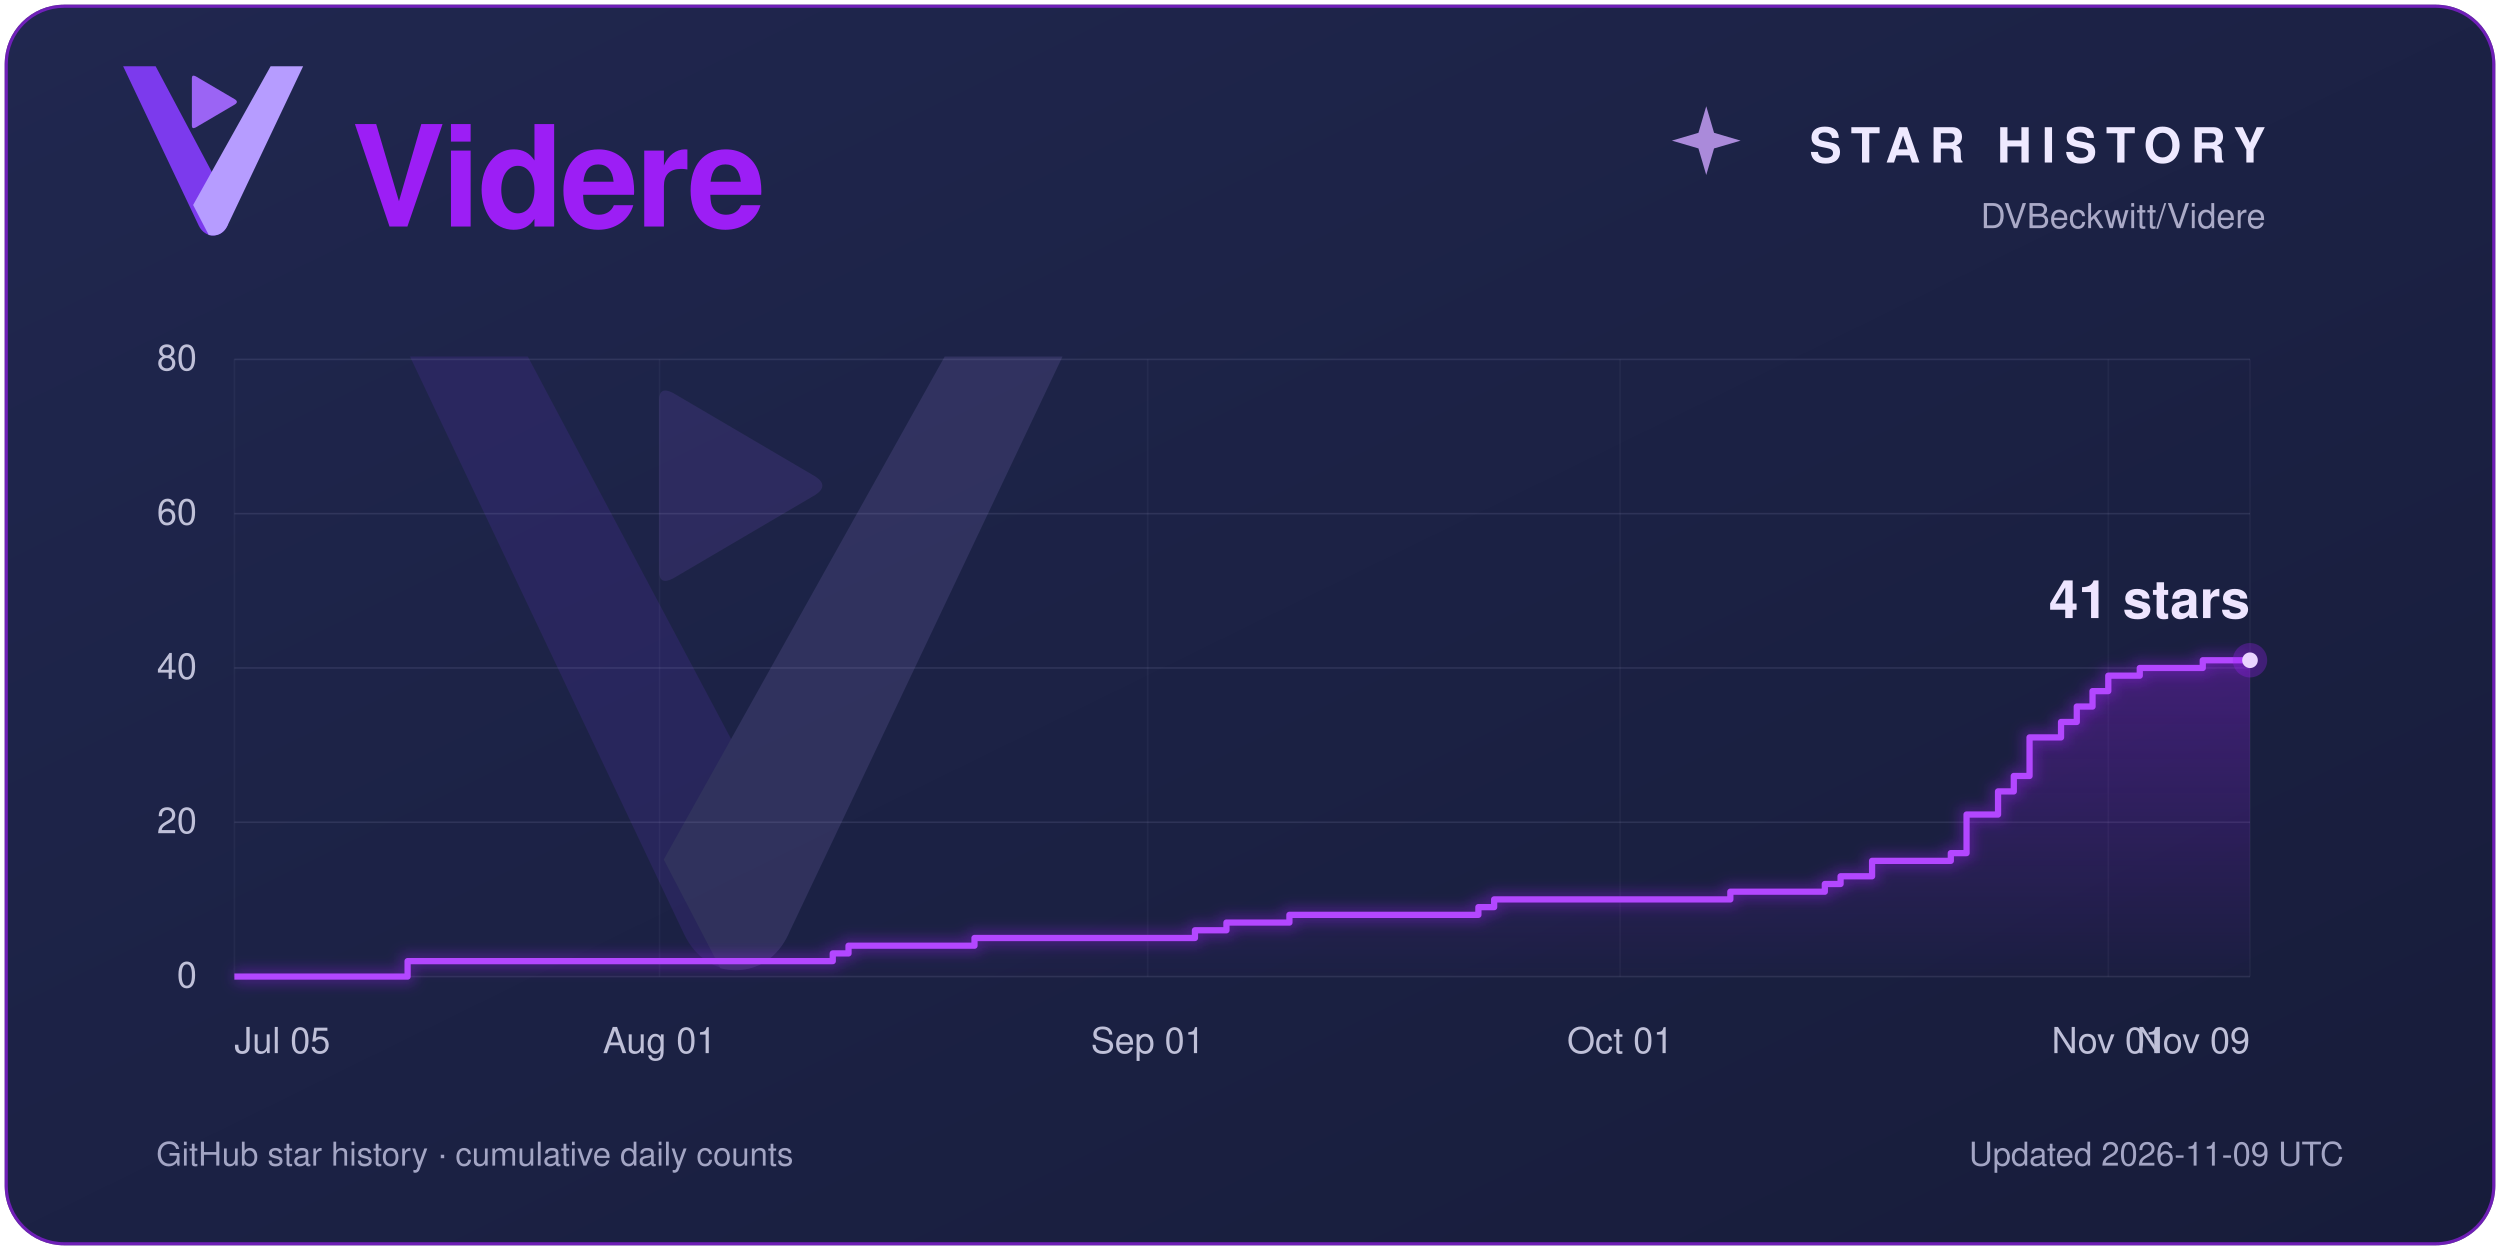
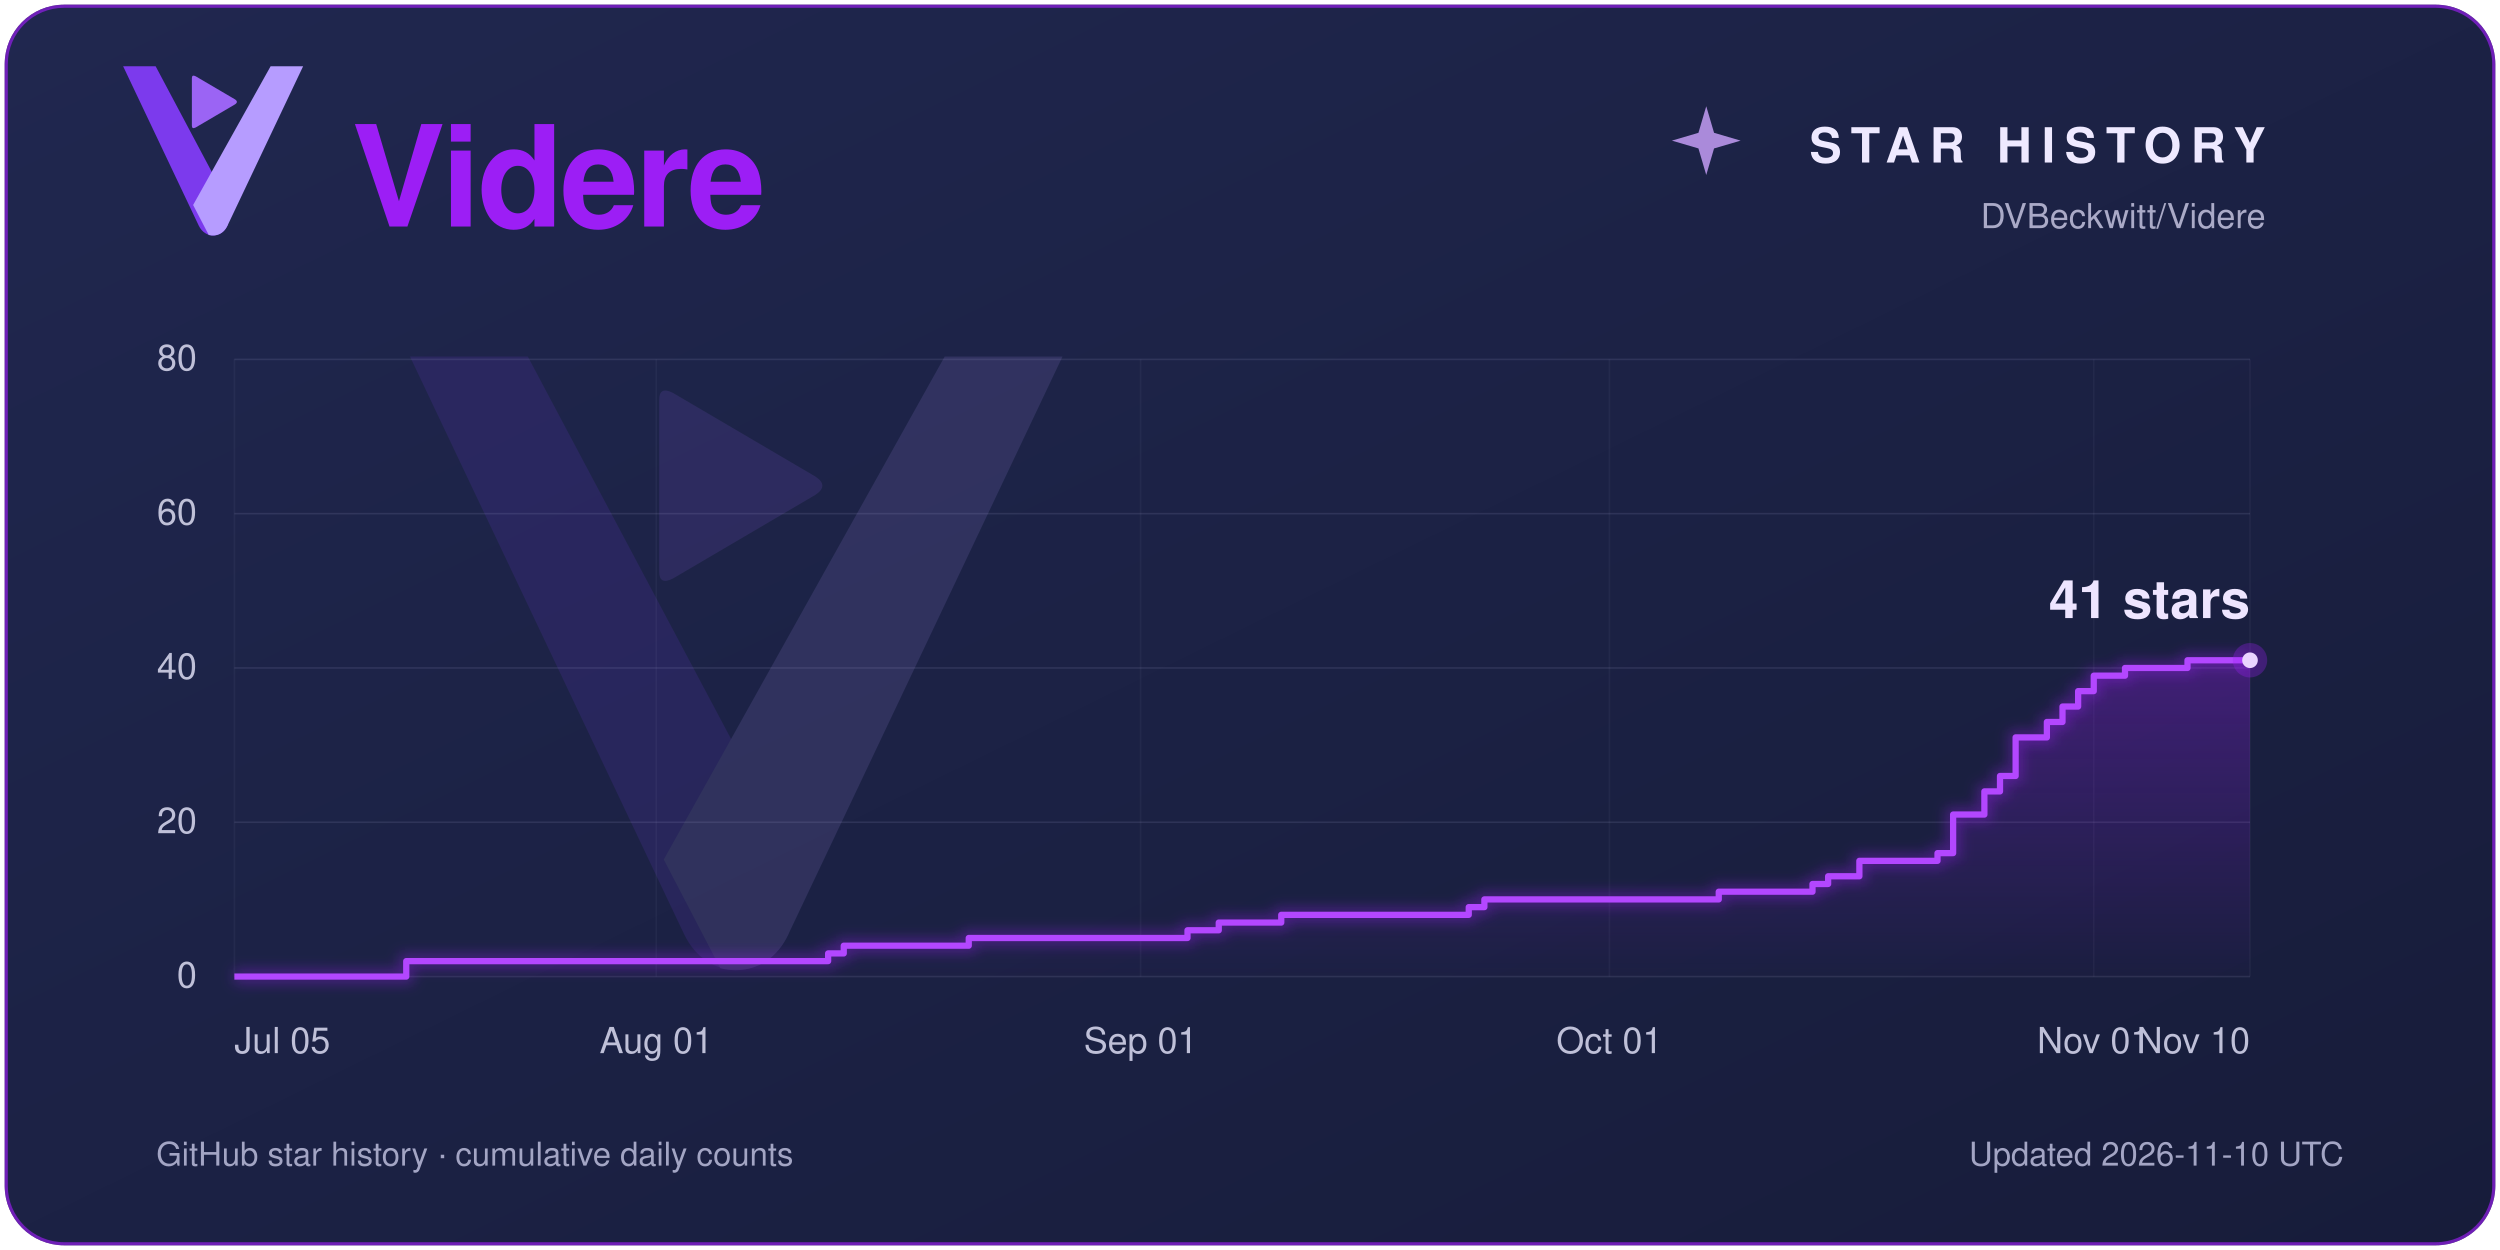
<svg xmlns="http://www.w3.org/2000/svg" width="1600" height="800" viewBox="0 0 1600 800" role="img" aria-labelledby="title description">
  <defs>
    <linearGradient id="panel" x2="1" y2="1">
      <stop stop-color="#20274f" />
      <stop offset="1" stop-color="#171c3a" />
    </linearGradient>
    <linearGradient id="violet">
      <stop stop-color="#5a00a8" />
      <stop offset="1" stop-color="#9c1ef5" />
    </linearGradient>
    <linearGradient id="area" x1="0" y1="0" x2="0" y2="1">
      <stop stop-color="#9c1ef5" stop-opacity=".30" />
      <stop offset="1" stop-color="#9c1ef5" stop-opacity=".01" />
    </linearGradient>
    <filter id="glow" x="-25%" y="-25%" width="150%" height="150%">
      <feGaussianBlur stdDeviation="4" />
    </filter>
  </defs>
  <rect x="3" y="3" width="1594" height="794" rx="38" fill="#1c2245" />
  <rect x="4" y="4" width="1592" height="792" rx="37" fill="url(#panel)" stroke="#9c1ef5" stroke-opacity=".65" stroke-width="2" />
  <g font-family="Segoe UI, Helvetica, Arial, sans-serif">
    <g transform="translate(34 -4) scale(.4)">
      <path d="M112 116 H164 L282 338 L279 371 C269 392 243 392 233 371 Z" fill="#7C3AED" />
      <path d="M348 116 H400 L279 371 C273 384 261 389 249 386 L224 338 Z" fill="#B69CFF" />
      <path d="M222 135 Q222 129 228 132 L291 169 Q297 173 291 177 L228 214 Q222 217 222 211 Z" fill="#9B64F4" />
    </g>
    <text x="225" y="145" fill="#9c1ef5" font-size="90" font-weight="600" letter-spacing="-2">Videre</text>
    <path d="M 1092 68 L 1097 85 L 1114 90 L 1097 95 L 1092 112 L 1087 95 L 1070 90 L 1087 85 Z" fill="#cda4ff" opacity=".8" />
    <text x="1450" y="104" fill="#eee9ff" font-size="31" font-weight="600" letter-spacing="6" text-anchor="end">STAR HISTORY</text>
    <text x="1450" y="146" fill="#aaaac7" font-size="22" text-anchor="end">DVBeckwitt/Videre</text>
    <g transform="translate(100 60) scale(1.45)" opacity=".13">
      <path d="M112 116 H164 L282 338 L279 371 C269 392 243 392 233 371 Z" fill="#7C3AED" />
      <path d="M348 116 H400 L279 371 C273 384 261 389 249 386 L224 338 Z" fill="#B69CFF" />
      <path d="M222 135 Q222 129 228 132 L291 169 Q297 173 291 177 L228 214 Q222 217 222 211 Z" fill="#9B64F4" />
    </g>
    <line x1="150" y1="625.00" x2="1440" y2="625.00" stroke="#a7a8d0" stroke-opacity=".14" />
    <text x="126" y="632.00" fill="#bfc0d8" font-size="23.00" text-anchor="end">0</text>
    <line x1="150" y1="526.25" x2="1440" y2="526.25" stroke="#a7a8d0" stroke-opacity=".14" />
    <text x="126" y="533.25" fill="#bfc0d8" font-size="23.00" text-anchor="end">20</text>
    <line x1="150" y1="427.50" x2="1440" y2="427.50" stroke="#a7a8d0" stroke-opacity=".14" />
    <text x="126" y="434.50" fill="#bfc0d8" font-size="23.00" text-anchor="end">40</text>
    <line x1="150" y1="328.75" x2="1440" y2="328.75" stroke="#a7a8d0" stroke-opacity=".14" />
    <text x="126" y="335.75" fill="#bfc0d8" font-size="23.00" text-anchor="end">60</text>
    <line x1="150" y1="230.00" x2="1440" y2="230.00" stroke="#a7a8d0" stroke-opacity=".14" />
    <text x="126" y="237.00" fill="#bfc0d8" font-size="23.00" text-anchor="end">80</text>
    <line x1="150.00" y1="230" x2="150.00" y2="625" stroke="#a7a8d0" stroke-opacity=".06" />
    <text x="150.00" y="674" fill="#bfc0d8" font-size="23" text-anchor="start">Jul 05</text>
-     <line x1="422.11" y1="230" x2="422.11" y2="625" stroke="#a7a8d0" stroke-opacity=".06" />
-     <text x="422.11" y="674" fill="#bfc0d8" font-size="23" text-anchor="middle">Aug 01</text>
-     <line x1="734.53" y1="230" x2="734.53" y2="625" stroke="#a7a8d0" stroke-opacity=".06" />
-     <text x="734.53" y="674" fill="#bfc0d8" font-size="23" text-anchor="middle">Sep 01</text>
-     <line x1="1036.88" y1="230" x2="1036.88" y2="625" stroke="#a7a8d0" stroke-opacity=".06" />
-     <text x="1036.88" y="674" fill="#bfc0d8" font-size="23" text-anchor="middle">Oct 01</text>
-     <line x1="1349.30" y1="230" x2="1349.30" y2="625" stroke="#a7a8d0" stroke-opacity=".06" />
-     <text x="1349.30" y="674" fill="#bfc0d8" font-size="23" text-anchor="middle">Nov 01</text>
+     <line x1="420.00" y1="230" x2="420.00" y2="625" stroke="#a7a8d0" stroke-opacity=".06" />
+     <text x="420.00" y="674" fill="#bfc0d8" font-size="23" text-anchor="middle">Aug 01</text>
+     <line x1="730.00" y1="230" x2="730.00" y2="625" stroke="#a7a8d0" stroke-opacity=".06" />
+     <text x="730.00" y="674" fill="#bfc0d8" font-size="23" text-anchor="middle">Sep 01</text>
+     <line x1="1030.00" y1="230" x2="1030.00" y2="625" stroke="#a7a8d0" stroke-opacity=".06" />
+     <text x="1030.00" y="674" fill="#bfc0d8" font-size="23" text-anchor="middle">Oct 01</text>
+     <line x1="1340.00" y1="230" x2="1340.00" y2="625" stroke="#a7a8d0" stroke-opacity=".06" />
+     <text x="1340.00" y="674" fill="#bfc0d8" font-size="23" text-anchor="middle">Nov 01</text>
    <line x1="1440.00" y1="230" x2="1440.00" y2="625" stroke="#a7a8d0" stroke-opacity=".06" />
-     <text x="1440.00" y="674" fill="#bfc0d8" font-size="23" text-anchor="end">Nov 09</text>
-     <path d="M 150 625 H 260.86 V 615.12 H 532.97 V 610.19 H 543.05 V 605.25 H 623.67 V 600.31 H 764.77 V 595.38 H 784.92 V 590.44 H 825.23 V 585.50 H 946.17 V 580.56 H 956.25 V 575.62 H 1107.42 V 570.69 H 1167.89 V 565.75 H 1177.97 V 560.81 H 1198.13 V 550.94 H 1248.52 V 546.00 H 1258.59 V 521.31 H 1278.75 V 506.50 H 1288.83 V 496.62 H 1298.91 V 471.94 H 1319.06 V 462.06 H 1329.14 V 452.19 H 1339.22 V 442.31 H 1349.30 V 432.44 H 1369.45 V 427.50 H 1409.77 V 422.56 H 1440.00 V 422.56 L 1440 625 Z" fill="url(#area)" />
-     <path d="M 150 625 H 260.86 V 615.12 H 532.97 V 610.19 H 543.05 V 605.25 H 623.67 V 600.31 H 764.77 V 595.38 H 784.92 V 590.44 H 825.23 V 585.50 H 946.17 V 580.56 H 956.25 V 575.62 H 1107.42 V 570.69 H 1167.89 V 565.75 H 1177.97 V 560.81 H 1198.13 V 550.94 H 1248.52 V 546.00 H 1258.59 V 521.31 H 1278.75 V 506.50 H 1288.83 V 496.62 H 1298.91 V 471.94 H 1319.06 V 462.06 H 1329.14 V 452.19 H 1339.22 V 442.31 H 1349.30 V 432.44 H 1369.45 V 427.50 H 1409.77 V 422.56 H 1440.00 V 422.56" fill="none" stroke="#9c1ef5" stroke-width="9" opacity=".35" filter="url(#glow)" />
-     <path d="M 150 625 H 260.86 V 615.12 H 532.97 V 610.19 H 543.05 V 605.25 H 623.67 V 600.31 H 764.77 V 595.38 H 784.92 V 590.44 H 825.23 V 585.50 H 946.17 V 580.56 H 956.25 V 575.62 H 1107.42 V 570.69 H 1167.89 V 565.75 H 1177.97 V 560.81 H 1198.13 V 550.94 H 1248.52 V 546.00 H 1258.59 V 521.31 H 1278.75 V 506.50 H 1288.83 V 496.62 H 1298.91 V 471.94 H 1319.06 V 462.06 H 1329.14 V 452.19 H 1339.22 V 442.31 H 1349.30 V 432.44 H 1369.45 V 427.50 H 1409.77 V 422.56 H 1440.00 V 422.56" fill="none" stroke="#b347ff" stroke-width="4" stroke-linejoin="round" />
+     <text x="1440.00" y="674" fill="#bfc0d8" font-size="23" text-anchor="end">Nov 10</text>
+     <path d="M 150 625 H 260.00 V 615.12 H 530.00 V 610.19 H 540.00 V 605.25 H 620.00 V 600.31 H 760.00 V 595.38 H 780.00 V 590.44 H 820.00 V 585.50 H 940.00 V 580.56 H 950.00 V 575.62 H 1100.00 V 570.69 H 1160.00 V 565.75 H 1170.00 V 560.81 H 1190.00 V 550.94 H 1240.00 V 546.00 H 1250.00 V 521.31 H 1270.00 V 506.50 H 1280.00 V 496.62 H 1290.00 V 471.94 H 1310.00 V 462.06 H 1320.00 V 452.19 H 1330.00 V 442.31 H 1340.00 V 432.44 H 1360.00 V 427.50 H 1400.00 V 422.56 H 1440.00 V 422.56 L 1440 625 Z" fill="url(#area)" />
+     <path d="M 150 625 H 260.00 V 615.12 H 530.00 V 610.19 H 540.00 V 605.25 H 620.00 V 600.31 H 760.00 V 595.38 H 780.00 V 590.44 H 820.00 V 585.50 H 940.00 V 580.56 H 950.00 V 575.62 H 1100.00 V 570.69 H 1160.00 V 565.75 H 1170.00 V 560.81 H 1190.00 V 550.94 H 1240.00 V 546.00 H 1250.00 V 521.31 H 1270.00 V 506.50 H 1280.00 V 496.62 H 1290.00 V 471.94 H 1310.00 V 462.06 H 1320.00 V 452.19 H 1330.00 V 442.31 H 1340.00 V 432.44 H 1360.00 V 427.50 H 1400.00 V 422.56 H 1440.00 V 422.56" fill="none" stroke="#9c1ef5" stroke-width="9" opacity=".35" filter="url(#glow)" />
+     <path d="M 150 625 H 260.00 V 615.12 H 530.00 V 610.19 H 540.00 V 605.25 H 620.00 V 600.31 H 760.00 V 595.38 H 780.00 V 590.44 H 820.00 V 585.50 H 940.00 V 580.56 H 950.00 V 575.62 H 1100.00 V 570.69 H 1160.00 V 565.75 H 1170.00 V 560.81 H 1190.00 V 550.94 H 1240.00 V 546.00 H 1250.00 V 521.31 H 1270.00 V 506.50 H 1280.00 V 496.62 H 1290.00 V 471.94 H 1310.00 V 462.06 H 1320.00 V 452.19 H 1330.00 V 442.31 H 1340.00 V 432.44 H 1360.00 V 427.50 H 1400.00 V 422.56 H 1440.00 V 422.56" fill="none" stroke="#b347ff" stroke-width="4" stroke-linejoin="round" />
    <circle cx="1440" cy="422.56" r="11" fill="#9c1ef5" opacity=".3" />
    <circle cx="1440" cy="422.56" r="5" fill="#ead4ff" />
    <text x="1440" y="395.56" fill="#eee5ff" font-size="34.00" font-weight="600" text-anchor="end">41 stars</text>
    <text x="100" y="746" fill="#a3a5c4" font-size="21">GitHub star history · cumulative daily counts</text>
-     <text x="1500" y="746" fill="#a3a5c4" font-size="21" text-anchor="end">Updated 2026-11-09 UTC</text>
+     <text x="1500" y="746" fill="#a3a5c4" font-size="21" text-anchor="end">Updated 2026-11-10 UTC</text>
  </g>
</svg>
